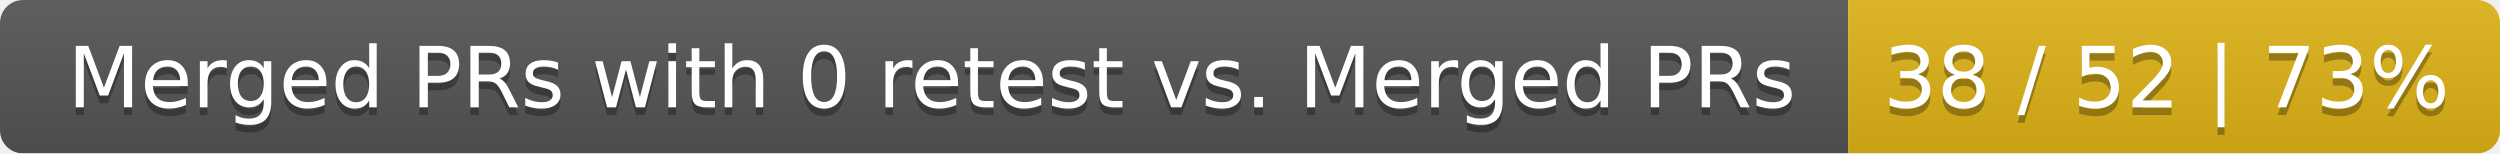
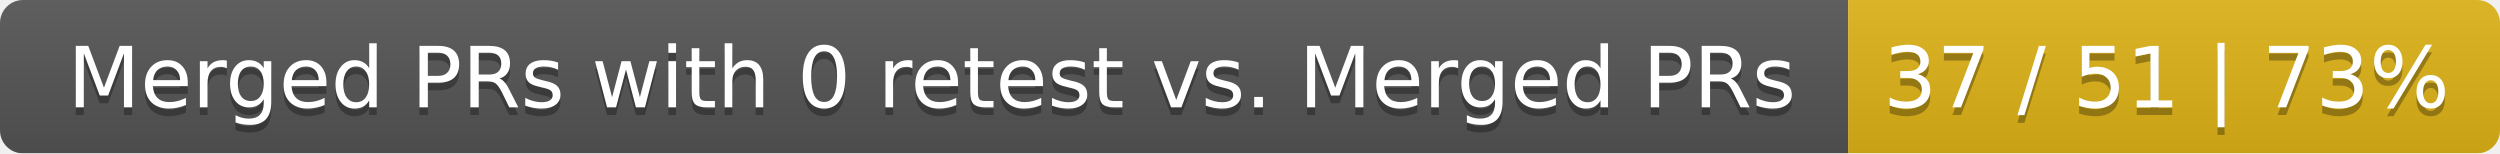
<svg xmlns="http://www.w3.org/2000/svg" width="326" height="20">
  <linearGradient id="smooth" x2="0" y2="100%">
    <stop offset="0" stop-color="#bbb" stop-opacity=".1" />
    <stop offset="1" stop-opacity=".1" />
  </linearGradient>
  <mask id="round">
    <rect width="326" height="20" rx="3" fill="#fff" />
  </mask>
  <g mask="url(#round)">
    <rect width="241" height="20" fill="#555" />
    <rect x="241" width="85" height="20" fill="#dfb317" />
    <rect width="326" height="20" fill="url(#smooth)" />
  </g>
  <g fill="#fff" text-anchor="middle" font-family="DejaVu Sans,Verdana,Geneva,sans-serif" font-size="11">
    <text x="121.5" y="15" fill="#010101" fill-opacity=".3">Merged PRs with 0 retest vs. Merged PRs</text>
    <text x="121.5" y="14">Merged PRs with 0 retest vs. Merged PRs</text>
-     <text x="282.5" y="15" fill="#010101" fill-opacity=".3">38 / 52 | 73%</text>
-     <text x="282.5" y="14">38 / 52 | 73%</text>
+     <text x="282.5" y="15" fill="#010101" fill-opacity=".3">37 / 51 | 73%</text>
+     <text x="282.5" y="14">37 / 51 | 73%</text>
  </g>
</svg>
